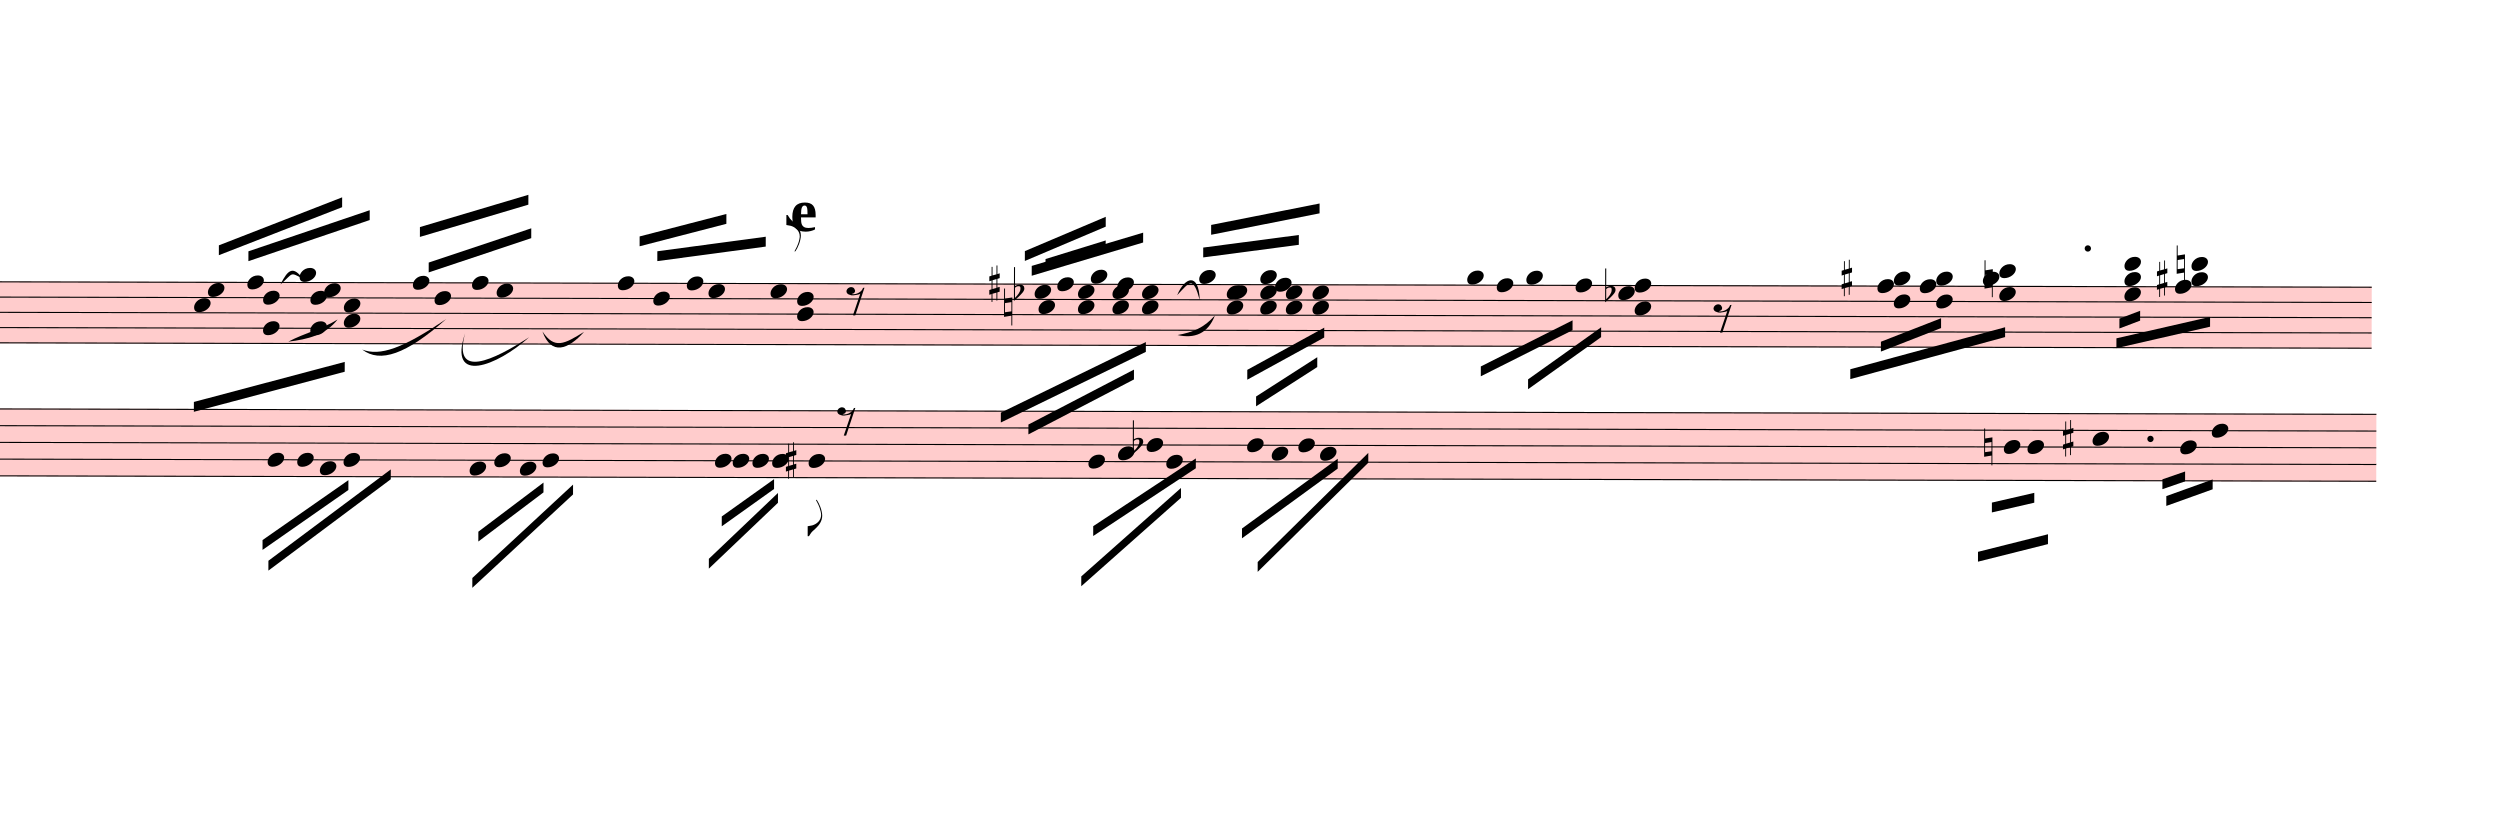
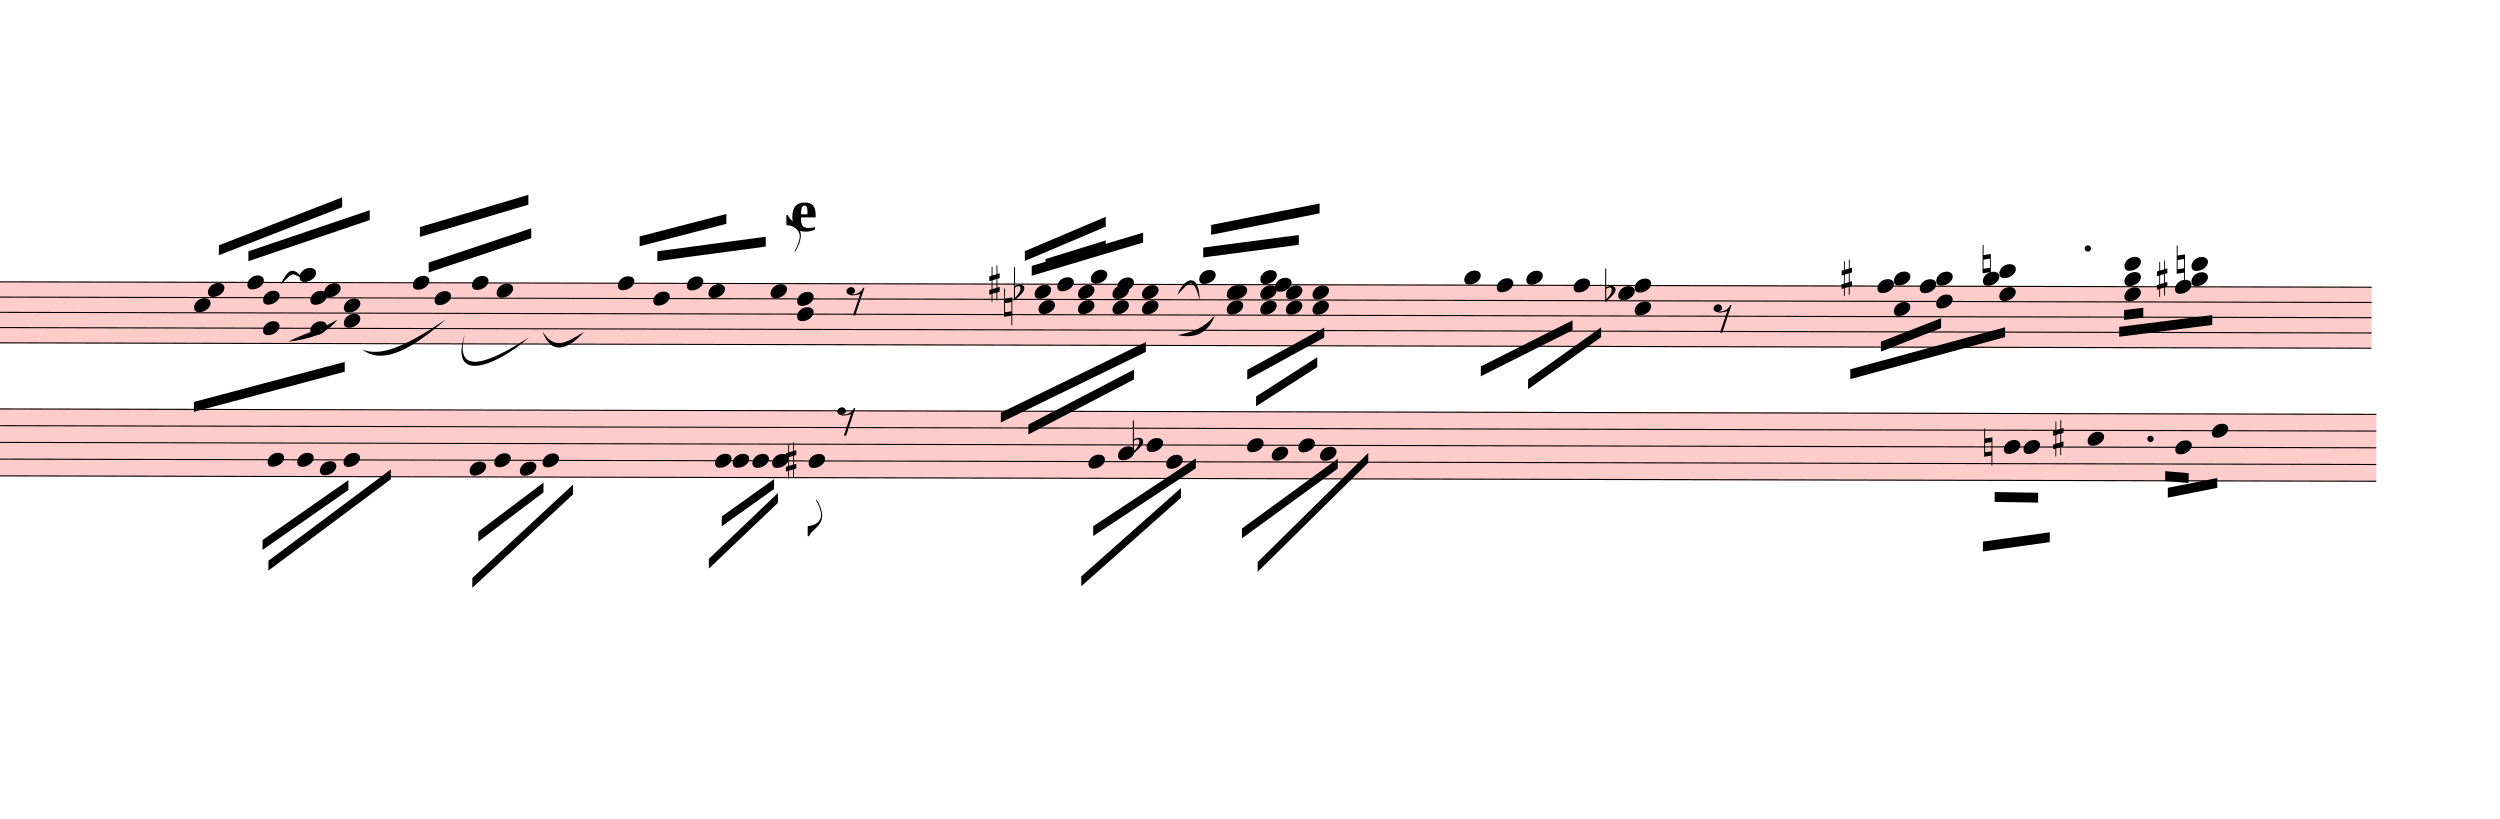
<svg xmlns="http://www.w3.org/2000/svg" viewBox="3717 9148.125 22834.8 7479.375" version="1.1" overflow="visible">
  <defs>
    <style type="text/css">
    /* .staff * {
      fill: #000;
      stroke: #000;
    }

    .deletionBack {
      fill: #00000033;
    } */
  </style>
    <symbol id="sym_notehead_quarter" viewBox="0 0 1000 1000" overflow="inherit">
      <path transform="scale(1,-1)" d="M0 -39c0 68 73 172 200 172c66 0 114 -37 114 -95c0 -84 -106 -171 -218 -171c-64 0 -96 30 -96 94z" />
    </symbol>
    <symbol id="sym_flag_eighth_up" viewBox="0 0 1000 1000" overflow="inherit">
      <path transform="scale(1,-1)" d="M179 -646c15 29 29 55 46 102c18 49 30 108 30 138c0 105 -80 173 -168 200c-18 5 -47 9 -87 16v190h22c8 0 33 -61 71 -95c4 -3 -2 3 61 -56c62 -58 122 -137 122 -241c0 -38 -13 -106 -35 -163c-20 -51 -43 -99 -66 -132c-6 -5 -10 -7 -13 -7s-5 2 -5 5l4 10 c1 3 14 25 18 33z" />
    </symbol>
    <symbol id="sym_rest_rest8th" viewBox="0 0 1000 1000" overflow="inherit">
      <path transform="scale(1,-1)" d="M0 123c7 34 33 56 69 60c29 -3 43 -9 53 -29c4 -8 7 -15 10 -22c0 -21 -1 -25 -11 -35c-5 -8 -18 -14 -40 -20l12 -3l15 -1c44 0 97 26 122 56c10 11 18 26 24 42c7 1 15 2 22 3l-140 -424h-36l111 330c-10 -6 -27 -12 -53 -16l-52 -8h-10l-20 1c-1 0 -8 3 -21 6 c-37 9 -55 28 -55 60z" />
    </symbol>
    <symbol id="sym_accid_s" viewBox="0 0 1000 1000" overflow="inherit">
      <path transform="scale(1,-1)" d="M136 186v169h17v-164l44 14v-91l-44 -14v-165l44 12v-91l-44 -13v-155h-17v150l-76 -22v-155h-17v149l-43 -13v90l43 14v167l-43 -14v92l43 13v169h17v-163zM60 73v-167l76 22v168z" />
    </symbol>
    <symbol id="sym_accid_n" viewBox="0 0 1000 1000" overflow="inherit">
      <path transform="scale(1,-1)" d="M0 -188v539h18v-191l139 22v-533h-17v186zM18 -100l122 17v176l-122 -19v-174z" />
    </symbol>
    <symbol id="sym_accid_f" viewBox="0 0 1000 1000" overflow="inherit">
      <path transform="scale(1,-1)" d="M20 110c32 16 54 27 93 27c26 0 35 -3 54 -13c13 -7 24 -20 27 -38l4 -25c0 -28 -16 -57 -45 -89c-23 -25 -39 -44 -65 -68l-88 -79v644h20v-359zM90 106c-32 0 -48 -10 -70 -29v-194c31 31 54 59 71 84c21 32 32 59 32 84c0 9 1 16 1 20c0 14 -3 21 -11 30l-8 3z" />
    </symbol>
    <symbol id="sym_flag_eighth_down" viewBox="0 0 1000 1000" overflow="inherit">
      <path transform="scale(1,-1)" d="M179 646c-4 8 -17 30 -18 33l-4 10c0 3 2 5 5 5s7 -2 13 -7c23 -33 46 -81 66 -132c22 -57 35 -125 35 -163c0 -104 -60 -183 -122 -241c-63 -59 -57 -53 -61 -56c-38 -34 -63 -95 -71 -95h-22v190c40 7 69 11 87 16c88 27 168 95 168 200c0 30 -12 89 -30 138 c-17 47 -31 73 -46 102z" />
    </symbol>
  </defs>
  <g class="rastrums">
    <g class="rastrum" data-id="r75295125-f894-42eb-935d-35ea842e813d" style="transform: rotate(0.13deg); transform-origin: 3105px 11709px;">
      <g class="rastrum bounding-box" data-id="bbox-r75295125-f894-42eb-935d-35ea842e813d">
        <rect x="3105" y="11709" width="22302" height="567" fill="#ff000033" />
      </g>
      <path d="M3105 11714 L25407 11714" stroke-width="10" stroke="black" />
      <path d="M3105 11853.25 L25407 11853.25" stroke-width="10" stroke="black" />
      <path d="M3105 11992.5 L25407 11992.5" stroke-width="10" stroke="black" />
      <path d="M3105 12131.75 L25407 12131.75" stroke-width="10" stroke="black" />
      <path d="M3105 12271 L25407 12271" stroke-width="10" stroke="black" />
    </g>
    <g class="rastrum" data-id="r009484c3-e1a7-48dd-9b58-ecbdb22008de" style="transform: rotate(0.13deg); transform-origin: 3150px 12870px;">
      <g class="rastrum bounding-box" data-id="bbox-r009484c3-e1a7-48dd-9b58-ecbdb22008de">
        <rect x="3150" y="12870" width="22302" height="621" fill="#ff000033" />
      </g>
      <path d="M3150 12875 L25452 12875" stroke-width="10" stroke="black" />
      <path d="M3150 13027.75 L25452 13027.75" stroke-width="10" stroke="black" />
      <path d="M3150 13180.5 L25452 13180.5" stroke-width="10" stroke="black" />
      <path d="M3150 13333.25 L25452 13333.25" stroke-width="10" stroke="black" />
      <path d="M3150 13486 L25452 13486" stroke-width="10" stroke="black" />
    </g>
  </g>
  <g class="draft" data-label="5" data-id="d9c1a2182-4c3f-4f1d-b7de-bc51c8305204">
    <g class="system" data-id="sd3533ba7-a94b-41fb-9850-e0c11e40feb1">
      <g class="staff" data-n="1" data-rastrum="r75295125-f894-42eb-935d-35ea842e813d" style="transform: rotate(0.13deg); transform-origin: 3105px 11709px;">
        <g class="note" data-id="d18e746b3-db54-477f-8352-7ce514102899" data-stem.dir="down">
          <g class="notehead">
            <use href="#sym_notehead_quarter" height="480px" width="480px" x="5517" y="11922.875" />
          </g>
          <g class="stem">
            <path d="M5517 11922.875 L5517 12688.75" stroke-width="14" />
          </g>
        </g>
        <g class="note" data-id="d3d15ceb0-3c8e-4059-ab49-5934e0e8c5fc" data-stem.dir="up">
          <g class="notehead">
            <use href="#sym_notehead_quarter" height="480px" width="480px" x="5643" y="11783.625" />
          </g>
          <g class="stem">
            <path d="M5793 11296.25 L5793 11783.625" stroke-width="14" />
          </g>
        </g>
        <g class="note" data-id="d738800ec-648b-4b69-be92-945b8aabb28e" data-stem.dir="up">
          <g class="notehead">
            <use href="#sym_notehead_quarter" height="480px" width="480px" x="6003" y="11714" />
          </g>
          <g class="stem">
            <path d="M6153 11226.625 L6153 11714" stroke-width="14" />
          </g>
        </g>
        <g class="note" data-id="d0ed69afb-2139-4161-af2e-94b585f6640b" data-stem.dir="up">
          <g class="notehead">
            <use href="#sym_notehead_quarter" height="480px" width="480px" x="6480" y="11644.375" />
          </g>
          <g class="ledgerLines above" />
          <g class="stem">
            <path d="M6630 11087.375 L6630 11644.375" stroke-width="14" />
          </g>
        </g>
        <g class="note" data-id="d92ffcb64-56ae-49ea-b3c6-c1945251daa6" data-stem.dir="up">
          <g class="notehead">
            <use href="#sym_notehead_quarter" height="480px" width="480px" x="6705" y="11783.625" />
          </g>
          <g class="stem">
            <path d="M6855 11087.375 L6855 11783.625" stroke-width="14" />
          </g>
        </g>
        <g class="note" data-id="d2649f13a-c153-4f82-a949-93acfc16dea9" data-stem.dir="up">
          <g class="notehead">
            <use href="#sym_notehead_quarter" height="480px" width="480px" x="7515" y="11714" />
          </g>
          <g class="stem">
            <path d="M7665 11226.625 L7665 11714" stroke-width="14" />
          </g>
        </g>
        <g class="note" data-id="dc5696385-5e5f-41c3-aabb-1fed2524b990" data-stem.dir="up">
          <g class="notehead">
            <use href="#sym_notehead_quarter" height="480px" width="480px" x="7713" y="11853.25" />
          </g>
          <g class="stem">
            <path d="M7863 11157 L7863 11853.25" stroke-width="14" />
          </g>
        </g>
        <g class="note" data-id="deaefcb5d-019c-4bfc-867f-38a686e4eb76" data-stem.dir="up">
          <g class="notehead">
            <use href="#sym_notehead_quarter" height="480px" width="480px" x="8055" y="11714" />
          </g>
          <g class="stem">
            <path d="M8205 11296.25 L8205 11714" stroke-width="14" />
          </g>
        </g>
        <g class="note" data-id="d4d5ca493-ca7a-421a-959c-28d0b324204d" data-stem.dir="up">
          <g class="notehead">
            <use href="#sym_notehead_quarter" height="480px" width="480px" x="8280" y="11783.625" />
          </g>
          <g class="stem">
            <path d="M8430 11017.75 L8430 11783.625" stroke-width="14" />
          </g>
        </g>
        <g class="note" data-id="d1f8fb26f-21dc-4e3d-8316-d502338cc252" data-stem.dir="up">
          <g class="notehead">
            <use href="#sym_notehead_quarter" height="480px" width="480px" x="9387" y="11714" />
          </g>
          <g class="stem">
            <path d="M9537 11365.875 L9537 11714" stroke-width="14" />
          </g>
        </g>
        <g class="note" data-id="d2845c319-7296-4d82-9ca0-8a3bedb1cc93" data-stem.dir="up">
          <g class="notehead">
            <use href="#sym_notehead_quarter" height="480px" width="480px" x="9711" y="11853.25" />
          </g>
          <g class="stem">
            <path d="M9861 11296.25 L9861 11853.25" stroke-width="14" />
          </g>
        </g>
        <g class="note" data-id="d6a37e92a-b042-4899-a994-797e58a1d843" data-stem.dir="up">
          <g class="notehead">
            <use href="#sym_notehead_quarter" height="480px" width="480px" x="10017" y="11714" />
          </g>
          <g class="stem">
            <path d="M10167 11365.875 L10167 11714" stroke-width="14" />
          </g>
        </g>
        <g class="note" data-id="db0bf8930-6e72-4c61-8e7f-e87008f128b8" data-stem.dir="up">
          <g class="notehead">
            <use href="#sym_notehead_quarter" height="480px" width="480px" x="10215" y="11783.625" />
          </g>
          <g class="stem">
            <path d="M10365 11157 L10365 11783.625" stroke-width="14" />
          </g>
        </g>
        <g class="note" data-id="da7bfaf49-0998-4c2a-b0de-16b9c618249e" data-stem.dir="up">
          <g class="notehead">
            <use href="#sym_notehead_quarter" height="480px" width="480px" x="10782" y="11783.625" />
          </g>
          <g class="stem">
            <path d="M10932 11087.375 L10932 11783.625" stroke-width="14" />
            <g class="flag up">
              <use href="#sym_flag_eighth_up" height="480px" width="480px" x="10925" y="11087.375" />
            </g>
          </g>
        </g>
        <g class="note" data-id="d3c1447cc-d345-4c3b-ac3d-ac8b074bbad3" data-stem.dir="up">
          <g class="notehead">
            <use href="#sym_notehead_quarter" height="480px" width="480px" x="13194" y="11783.625" />
          </g>
          <g class="stem">
            <path d="M13344 11435.5 L13344 11783.625" stroke-width="14" />
          </g>
        </g>
        <g class="note" data-id="d88e96ac4-0330-44a9-947c-81469555d891" data-stem.dir="down">
          <g class="notehead">
            <use href="#sym_notehead_quarter" height="480px" width="480px" x="13230" y="11922.875" />
          </g>
          <g class="stem">
            <path d="M13230 11922.875 L13230 12410.25" stroke-width="14" />
          </g>
        </g>
        <g class="note" data-id="d2d79a928-a238-4f34-89ce-d18e9aa607f6" data-stem.dir="up">
          <g class="notehead">
            <use href="#sym_notehead_quarter" height="480px" width="480px" x="13401" y="11714" />
          </g>
          <g class="stem">
            <path d="M13551 11226.625 L13551 11714" stroke-width="14" />
          </g>
        </g>
        <g class="note" data-id="d0f99a84a-135f-4244-8668-ecb1a2e4f78d" data-stem.dir="up">
          <g class="notehead">
            <use href="#sym_notehead_quarter" height="480px" width="480px" x="13707" y="11644.375" />
          </g>
          <g class="ledgerLines above" />
          <g class="stem">
            <path d="M13857 11157 L13857 11644.375" stroke-width="14" />
          </g>
        </g>
        <g class="note" data-id="d565d369f-b91e-4b7b-8bab-3c308df94144" data-stem.dir="up">
          <g class="notehead">
            <use href="#sym_notehead_quarter" height="480px" width="480px" x="13950" y="11714" />
          </g>
          <g class="stem">
            <path d="M14100 10948.125 L14100 11714" stroke-width="14" />
          </g>
        </g>
        <g class="note" data-id="ddd741da1-f766-409c-9ace-ecfb4d7ae1e0" data-stem.dir="up">
          <g class="notehead">
            <use href="#sym_notehead_quarter" height="480px" width="480px" x="14697" y="11644.375" />
          </g>
          <g class="ledgerLines above" />
          <g class="stem">
            <path d="M14847 11365.875 L14847 11644.375" stroke-width="14" />
          </g>
        </g>
        <g class="note" data-id="d633f81df-32ae-4038-9109-045fbeaa8401" data-stem.dir="up">
          <g class="notehead">
            <use href="#sym_notehead_quarter" height="480px" width="480px" x="14985" y="11783.625" />
          </g>
          <g class="stem">
            <path d="M15135 11296.25 L15135 11783.625" stroke-width="14" />
          </g>
        </g>
        <g class="note" data-id="d9a46abb2-f078-44d0-b901-0f801eb13735" data-stem.dir="up">
          <g class="notehead">
            <use href="#sym_notehead_quarter" height="480px" width="480px" x="15255" y="11644.375" />
          </g>
          <g class="ledgerLines above" />
          <g class="stem">
            <path d="M15405 11157 L15405 11644.375" stroke-width="14" />
          </g>
        </g>
        <g class="note" data-id="dcb88cdab-37f9-4f49-9aad-8184369e554e" data-stem.dir="up">
          <g class="notehead">
            <use href="#sym_notehead_quarter" height="480px" width="480px" x="15390" y="11714" />
          </g>
          <g class="stem">
            <path d="M15540 11017.75 L15540 11714" stroke-width="14" />
          </g>
        </g>
        <g class="note" data-id="d14c304b1-d459-48a7-a07f-2f1180108c7e" data-stem.dir="down">
          <g class="notehead">
-             <use href="#sym_notehead_quarter" height="480px" width="480px" x="17145" y="11644.375" />
+             <use href="#sym_notehead_quarter" height="480px" width="480px" x="17118" y="11644.375" />
          </g>
          <g class="ledgerLines above" />
          <g class="stem">
-             <path d="M17145 11644.375 L17145 12131.75" stroke-width="14" />
+             <path d="M17118 11644.375 L17118 12062.125" stroke-width="14" />
          </g>
        </g>
        <g class="note" data-id="d1657aa56-d376-4200-82b4-4965cd23c17b" data-stem.dir="down">
          <g class="notehead">
            <use href="#sym_notehead_quarter" height="480px" width="480px" x="17415" y="11714" />
          </g>
          <g class="stem">
-             <path d="M17415 11714 L17415 12271" stroke-width="14" />
+             <path d="M17415 11714 L17415 12201.375" stroke-width="14" />
          </g>
        </g>
        <g class="note" data-id="d5fbd300b-6edc-4dbd-8b08-cd8e024aa11f" data-stem.dir="down">
          <g class="notehead">
            <use href="#sym_notehead_quarter" height="480px" width="480px" x="17685" y="11644.375" />
          </g>
          <g class="ledgerLines above" />
          <g class="stem">
            <path d="M17685 11644.375 L17685 12131.75" stroke-width="14" />
          </g>
        </g>
        <g class="note" data-id="dcd8c501f-7036-416b-af50-848aaa4a50ec" data-stem.dir="down">
          <g class="notehead">
-             <use href="#sym_notehead_quarter" height="480px" width="480px" x="18135" y="11714" />
-           </g>
-           <g class="stem">
-             <path d="M18135 11714 L18135 12271" stroke-width="14" />
+             <use href="#sym_notehead_quarter" height="480px" width="480px" x="18117" y="11714" />
+           </g>
+           <g class="stem">
+             <path d="M18117 11714 L18117 12201.375" stroke-width="14" />
          </g>
        </g>
        <g class="rest" data-id="d50c3b3bc-c9c7-46bb-8eb1-b401e9569b3e">
          <use href="#sym_rest_rest8th" height="597px" width="597px" x="11475" y="11853.25" />
        </g>
        <g class="rest" data-id="d2a889814-f486-49a4-bfad-c5f17bfc576e">
          <use href="#sym_rest_rest8th" height="597px" width="597px" x="19395" y="11992.5" />
        </g>
        <g class="chord" data-id="de24c5f47-0d97-4c28-a0ed-93b94692d368" data-stem.dir="down">
          <g class="notehead">
            <use href="#sym_notehead_quarter" height="480px" width="480px" x="6147" y="11853.25" />
          </g>
          <g class="notehead">
            <use href="#sym_notehead_quarter" height="480px" width="480px" x="6147" y="12131.75" />
          </g>
          <g class="stem">
            <path d="M6147 11853.25 L6147 12549.5" stroke-width="14" />
          </g>
        </g>
        <g class="chord" data-id="d35bce4a5-5efb-4274-b497-caaeba27e500" data-stem.dir="down">
          <g class="notehead">
            <use href="#sym_notehead_quarter" height="480px" width="480px" x="6579" y="11853.25" />
          </g>
          <g class="notehead">
            <use href="#sym_notehead_quarter" height="480px" width="480px" x="6579" y="12131.75" />
          </g>
          <g class="stem">
            <path d="M6579 11853.25 L6579 12340.625" stroke-width="14" />
          </g>
        </g>
        <g class="chord" data-id="d9eb15cc8-84f2-4fda-9d30-3408ca67717e" data-stem.dir="down">
          <g class="notehead">
            <use href="#sym_notehead_quarter" height="480px" width="480px" x="6885" y="11922.875" />
          </g>
          <g class="notehead">
            <use href="#sym_notehead_quarter" height="480px" width="480px" x="6885" y="12062.125" />
          </g>
          <g class="stem">
            <path d="M6885 11922.875 L6885 12479.875" stroke-width="14" />
          </g>
        </g>
        <g class="chord" data-id="d96f5c6ed-afbd-4bff-bdda-120d05307e62" data-stem.dir="down">
          <g class="notehead">
            <use href="#sym_notehead_quarter" height="480px" width="480px" x="11025" y="11853.25" />
          </g>
          <g class="notehead">
            <use href="#sym_notehead_quarter" height="480px" width="480px" x="11025" y="11992.5" />
          </g>
          <g class="stem">
-             <path d="M11025 11853.25 L11025 12688.75" stroke-width="14" />
+             <path d="M11025 11853.25 L11025 12549.5" stroke-width="14" />
          </g>
        </g>
        <g class="chord" data-id="dc386553e-f734-4f82-8add-431940b57f3d" data-stem.dir="down">
          <g class="notehead">
            <use href="#sym_notehead_quarter" height="480px" width="480px" x="13590" y="11783.625" />
          </g>
          <g class="notehead">
            <use href="#sym_notehead_quarter" height="480px" width="480px" x="13590" y="11922.875" />
          </g>
          <g class="stem">
-             <path d="M13590 11783.625 L13590 12340.625" stroke-width="14" />
+             <path d="M13590 11783.625 L13590 12271" stroke-width="14" />
          </g>
        </g>
        <g class="chord" data-id="d04fc0190-9b12-4b8e-bef4-e1cb8a06d75f" data-stem.dir="down">
          <g class="notehead">
            <use href="#sym_notehead_quarter" height="480px" width="480px" x="13905" y="11783.625" />
          </g>
          <g class="notehead">
            <use href="#sym_notehead_quarter" height="480px" width="480px" x="13905" y="11922.875" />
          </g>
          <g class="stem">
-             <path d="M13905 11783.625 L13905 12340.625" stroke-width="14" />
+             <path d="M13905 11783.625 L13905 12271" stroke-width="14" />
          </g>
        </g>
        <g class="chord" data-id="dd41d3724-6a07-42f3-b066-bd49ce8b3b8c" data-stem.dir="down">
          <g class="notehead">
            <use href="#sym_notehead_quarter" height="480px" width="480px" x="14175" y="11783.625" />
          </g>
          <g class="notehead">
            <use href="#sym_notehead_quarter" height="480px" width="480px" x="14175" y="11922.875" />
          </g>
          <g class="stem">
-             <path d="M14175 11783.625 L14175 12479.875" stroke-width="14" />
+             <path d="M14175 11783.625 L14175 12340.625" stroke-width="14" />
          </g>
        </g>
        <g class="chord" data-id="daba5c5c3-1e5a-4608-9f4c-5854047cf3a6" data-stem.dir="down">
          <g class="notehead">
            <use href="#sym_notehead_quarter" height="480px" width="480px" x="14949" y="11783.625" />
          </g>
          <g class="notehead">
            <use href="#sym_notehead_quarter" height="480px" width="480px" x="14949" y="11922.875" />
          </g>
          <g class="stem">
-             <path d="M14949 11783.625 L14949 12479.875" stroke-width="14" />
+             <path d="M14949 11783.625 L14949 12340.625" stroke-width="14" />
          </g>
        </g>
        <g class="chord" data-id="d9c6639a1-fd64-4bae-83df-69a9d212ac4f" data-stem.dir="down">
          <g class="notehead">
            <use href="#sym_notehead_quarter" height="480px" width="480px" x="15255" y="11783.625" />
          </g>
          <g class="notehead">
            <use href="#sym_notehead_quarter" height="480px" width="480px" x="15255" y="11922.875" />
          </g>
          <g class="stem">
            <path d="M15255 11783.625 L15255 12201.375" stroke-width="14" />
          </g>
        </g>
        <g class="chord" data-id="d3e582f0d-c997-4218-b74b-4eb6c77dc9af" data-stem.dir="down">
          <g class="notehead">
            <use href="#sym_notehead_quarter" height="480px" width="480px" x="15489" y="11783.625" />
          </g>
          <g class="notehead">
            <use href="#sym_notehead_quarter" height="480px" width="480px" x="15489" y="11922.875" />
          </g>
          <g class="stem">
            <path d="M15489 11783.625 L15489 12340.625" stroke-width="14" />
          </g>
        </g>
        <g class="chord" data-id="d885d5a78-7780-463f-a7eb-fa5b9a2ca22d" data-stem.dir="down">
          <g class="notehead">
            <use href="#sym_notehead_quarter" height="480px" width="480px" x="15732" y="11783.625" />
          </g>
          <g class="notehead">
            <use href="#sym_notehead_quarter" height="480px" width="480px" x="15732" y="11922.875" />
          </g>
          <g class="stem">
            <path d="M15732 11783.625 L15732 12340.625" stroke-width="14" />
          </g>
        </g>
        <g class="chord" data-id="de730c4c1-26ae-4d4c-b108-3b0bd10e5ac4" data-stem.dir="down">
          <g class="notehead">
            <use href="#sym_notehead_quarter" height="480px" width="480px" x="18675" y="11714" />
          </g>
          <g class="notehead">
            <use href="#sym_notehead_quarter" height="480px" width="480px" x="18525" y="11783.625" />
          </g>
          <g class="notehead">
            <use href="#sym_notehead_quarter" height="480px" width="480px" x="18675" y="11922.875" />
          </g>
          <g class="stem">
-             <path d="M18675 11714 L18675 12619.125" stroke-width="14" />
+             <path d="M18675 11714 L18675 12479.875" stroke-width="14" />
          </g>
        </g>
        <g class="chord" data-id="d14c85019-d177-4bcf-aae3-f53ef4286921" data-stem.dir="down">
          <g class="notehead">
            <use href="#sym_notehead_quarter" height="480px" width="480px" x="21042" y="11644.375" />
          </g>
          <g class="notehead">
            <use href="#sym_notehead_quarter" height="480px" width="480px" x="20892" y="11714" />
          </g>
          <g class="notehead">
-             <use href="#sym_notehead_quarter" height="480px" width="480px" x="21042" y="11853.25" />
+             <use href="#sym_notehead_quarter" height="480px" width="480px" x="21042" y="11922.875" />
          </g>
          <g class="ledgerLines above" />
          <g class="stem">
-             <path d="M21042 11644.375 L21042 12131.75" stroke-width="14" />
+             <path d="M21042 11644.375 L21042 12201.375" stroke-width="14" />
          </g>
        </g>
        <g class="chord" data-id="df8415347-7a89-4f62-a42c-c9d36fafa711" data-stem.dir="down">
          <g class="notehead">
            <use href="#sym_notehead_quarter" height="480px" width="480px" x="21429" y="11644.375" />
          </g>
          <g class="notehead">
            <use href="#sym_notehead_quarter" height="480px" width="480px" x="21279" y="11714" />
          </g>
          <g class="notehead">
            <use href="#sym_notehead_quarter" height="480px" width="480px" x="21429" y="11853.25" />
          </g>
          <g class="ledgerLines above" />
          <g class="stem">
            <path d="M21429 11644.375 L21429 12062.125" stroke-width="14" />
          </g>
        </g>
        <g class="chord" data-id="d97b89971-d0e5-49b3-9b3f-f52d724f8c41" data-stem.dir="down">
          <g class="notehead">
            <use href="#sym_notehead_quarter" height="480px" width="480px" x="22005" y="11574.75" />
          </g>
          <g class="notehead">
            <use href="#sym_notehead_quarter" height="480px" width="480px" x="21855" y="11644.375" />
          </g>
          <g class="notehead">
            <use href="#sym_notehead_quarter" height="480px" width="480px" x="22005" y="11783.625" />
          </g>
          <g class="ledgerLines above">
            <path d="M21966 11574.75 L22194 11574.75" stroke-width="18" />
          </g>
          <g class="stem">
            <path d="M22005 11574.75 L22005 11992.5" stroke-width="14" />
          </g>
        </g>
        <g class="chord" data-id="d0041b85c-073f-4531-afda-c93f20815f81" data-stem.dir="down">
          <g class="notehead">
            <use href="#sym_notehead_quarter" height="480px" width="480px" x="23148" y="11505.125" />
          </g>
          <g class="notehead">
            <use href="#sym_notehead_quarter" height="480px" width="480px" x="23148" y="11644.375" />
          </g>
          <g class="notehead">
            <use href="#sym_notehead_quarter" height="480px" width="480px" x="23148" y="11783.625" />
          </g>
          <g class="ledgerLines above">
            <path d="M23109 11574.75 L23337 11574.75" stroke-width="18" />
          </g>
          <g class="stem">
            <path d="M23148 11505.125 L23148 12062.125" stroke-width="14" />
          </g>
        </g>
        <g class="chord" data-id="d7e652820-5317-4dc7-a1fd-020b3a19d16b" data-stem.dir="down">
          <g class="notehead">
            <use href="#sym_notehead_quarter" height="480px" width="480px" x="23760" y="11505.125" />
          </g>
          <g class="notehead">
            <use href="#sym_notehead_quarter" height="480px" width="480px" x="23760" y="11644.375" />
          </g>
          <g class="notehead">
            <use href="#sym_notehead_quarter" height="480px" width="480px" x="23610" y="11714" />
          </g>
          <g class="ledgerLines above">
            <path d="M23721 11574.75 L23949 11574.75" stroke-width="18" />
          </g>
          <g class="stem">
            <path d="M23760 11505.125 L23760 12340.625" stroke-width="14" />
          </g>
        </g>
        <g class="accid" data-id="de3cd0463-aa63-4525-a788-cbb5c20e5762">
          <use href="#sym_accid_s" height="480px" width="480px" x="12780" y="11714" />
        </g>
        <g class="accid" data-id="d6db10b78-31ad-46de-96c9-22a6f07acc9e">
          <use href="#sym_accid_n" height="480px" width="480px" x="12915" y="11922.875" />
        </g>
        <g class="accid" data-id="d5f850fdd-6965-4fcb-ac36-3bad989390b4">
          <use href="#sym_accid_f" height="480px" width="480px" x="13005" y="11783.625" />
        </g>
        <g class="accid" data-id="d64d25021-6748-4c96-855b-4fed0375bb3c">
          <use href="#sym_accid_f" height="480px" width="480px" x="18405" y="11783.625" />
        </g>
        <g class="accid" data-id="d2443ab90-3460-4e6a-a61a-6986bd113630">
          <use href="#sym_accid_s" height="480px" width="480px" x="20565" y="11644.375" />
        </g>
        <g class="accid" data-id="dcda0e51a-5faa-41c7-a702-b54f7804c0e3">
-           <use href="#sym_accid_n" height="480px" width="480px" x="21870" y="11644.375" />
+           <use href="#sym_accid_n" height="480px" width="480px" x="21852" y="11505.125" />
        </g>
        <g class="accid" data-id="d940523d7-c0c3-416b-aeae-bd6518b45635">
          <use href="#sym_accid_n" height="480px" width="480px" x="23625" y="11505.125" />
        </g>
        <g class="accid" data-id="d6e31e8fc-106c-4b34-9357-1514cecb3399">
          <use href="#sym_accid_s" height="480px" width="480px" x="23445" y="11644.375" />
        </g>
        <g class="dot augmentation" data-id="d52bf923c-243d-4848-aec8-f55f8e7d54e2" data-class="dot augmentation">
          <ellipse cx="22813" cy="11365.875" rx="29" ry="29" fill-opacity="1" stroke-opacity="1" />
        </g>
      </g>
      <g class="staff" data-n="2" data-rastrum="r009484c3-e1a7-48dd-9b58-ecbdb22008de" style="transform: rotate(0.13deg); transform-origin: 3150px 12870px;">
        <g class="note" data-id="ddfa4450a-905e-4a98-be10-eb0577849984" data-stem.dir="down">
          <g class="notehead">
            <use href="#sym_notehead_quarter" height="480px" width="480px" x="6192" y="13333.25" />
          </g>
          <g class="stem">
            <path d="M6192 13333.25 L6192 14097" stroke-width="14" />
          </g>
        </g>
        <g class="note" data-id="d0ca8f4c6-2574-409a-8cb3-0dbd7e613add" data-stem.dir="down">
          <g class="notehead">
            <use href="#sym_notehead_quarter" height="480px" width="480px" x="6462" y="13333.25" />
          </g>
          <g class="stem">
            <path d="M6462 13333.25 L6462 13791.5" stroke-width="14" />
          </g>
        </g>
        <g class="note" data-id="dbddf44d7-fed5-41c2-ab30-b323a2ef618c" data-stem.dir="down">
          <g class="notehead">
            <use href="#sym_notehead_quarter" height="480px" width="480px" x="6669" y="13409.625" />
          </g>
          <g class="stem">
            <path d="M6669 13409.625 L6669 13638.75" stroke-width="14" />
          </g>
        </g>
        <g class="note" data-id="d56563a91-fc17-46c8-9966-d68886fb5838" data-stem.dir="down">
          <g class="notehead">
            <use href="#sym_notehead_quarter" height="480px" width="480px" x="6885" y="13333.25" />
          </g>
          <g class="stem">
            <path d="M6885 13333.25 L6885 13562.375" stroke-width="14" />
          </g>
        </g>
        <g class="note" data-id="d821f84c5-cc1a-4abb-a312-6a1391f5702a" data-stem.dir="down">
          <g class="notehead">
            <use href="#sym_notehead_quarter" height="480px" width="480px" x="8037" y="13409.625" />
          </g>
          <g class="stem">
            <path d="M8037 13409.625 L8037 13715.125" stroke-width="14" />
          </g>
        </g>
        <g class="note" data-id="d1ae2b5b3-2b69-48e9-8e51-e2c1021c8b74" data-stem.dir="down">
          <g class="notehead">
            <use href="#sym_notehead_quarter" height="480px" width="480px" x="8262" y="13333.25" />
          </g>
          <g class="stem">
            <path d="M8262 13333.25 L8262 13638.75" stroke-width="14" />
          </g>
        </g>
        <g class="note" data-id="dc95ae2f3-8b07-4894-bfeb-914ec39f7a5e" data-stem.dir="down">
          <g class="notehead">
            <use href="#sym_notehead_quarter" height="480px" width="480px" x="8496" y="13409.625" />
          </g>
          <g class="stem">
            <path d="M8496 13409.625 L8496 13562.375" stroke-width="14" />
          </g>
        </g>
        <g class="note" data-id="d3ff36a13-d00a-423f-ac32-63e243abacad" data-stem.dir="down">
          <g class="notehead">
            <use href="#sym_notehead_quarter" height="480px" width="480px" x="8703" y="13333.25" />
          </g>
          <g class="stem">
            <path d="M8703 13333.25 L8703 13638.75" stroke-width="14" />
          </g>
        </g>
        <g class="note" data-id="dd41e8859-e9bf-4223-93d6-41b1c840b619" data-stem.dir="down">
          <g class="notehead">
            <use href="#sym_notehead_quarter" height="480px" width="480px" x="10278" y="13333.25" />
          </g>
          <g class="stem">
            <path d="M10278 13333.25 L10278 13715.125" stroke-width="14" />
          </g>
        </g>
        <g class="note" data-id="d898e9009-0714-403b-91d3-b521b388b59e" data-stem.dir="down">
          <g class="notehead">
            <use href="#sym_notehead_quarter" height="480px" width="480px" x="10440" y="13333.25" />
          </g>
          <g class="stem">
            <path d="M10440 13333.25 L10440 13638.75" stroke-width="14" />
          </g>
        </g>
        <g class="note" data-id="db8c7f15c-b91e-4149-ad6a-1b847e4ff4fc" data-stem.dir="down">
          <g class="notehead">
            <use href="#sym_notehead_quarter" height="480px" width="480px" x="10620" y="13333.25" />
          </g>
          <g class="stem">
            <path d="M10620 13333.25 L10620 13562.375" stroke-width="14" />
          </g>
        </g>
        <g class="note" data-id="d3c34b3da-60ad-424f-a397-9f6294e48b7a" data-stem.dir="down">
          <g class="notehead">
            <use href="#sym_notehead_quarter" height="480px" width="480px" x="10800" y="13333.25" />
          </g>
          <g class="stem">
            <path d="M10800 13333.25 L10800 13638.75" stroke-width="14" />
          </g>
        </g>
        <g class="note" data-id="d06eef539-8e07-4bef-b812-ef8babbe0a08" data-stem.dir="down">
          <g class="notehead">
            <use href="#sym_notehead_quarter" height="480px" width="480px" x="11133" y="13333.25" />
          </g>
          <g class="stem">
            <path d="M11133 13333.25 L11133 14020.625" stroke-width="14" />
            <g class="flag down">
              <use href="#sym_flag_eighth_down" height="480px" width="480px" x="11126" y="14020.625" />
            </g>
          </g>
        </g>
        <g class="note" data-id="d059fa812-0f94-4454-8a92-37b7ce70f6f8" data-stem.dir="down">
          <g class="notehead">
            <use href="#sym_notehead_quarter" height="480px" width="480px" x="13689" y="13333.25" />
          </g>
          <g class="stem">
            <path d="M13689 13333.25 L13689 13867.875" stroke-width="14" />
          </g>
        </g>
        <g class="note" data-id="d03e1e23a-315f-4837-854b-50578da368f5" data-stem.dir="down">
          <g class="notehead">
            <use href="#sym_notehead_quarter" height="480px" width="480px" x="13959" y="13256.875" />
          </g>
          <g class="stem">
            <path d="M13959 13256.875 L13959 13791.5" stroke-width="14" />
          </g>
        </g>
        <g class="note" data-id="de41da206-997c-4783-a7a4-8a6ecf86a685" data-stem.dir="down">
          <g class="notehead">
            <use href="#sym_notehead_quarter" height="480px" width="480px" x="14220" y="13180.5" />
          </g>
          <g class="stem">
            <path d="M14220 13180.5 L14220 13791.5" stroke-width="14" />
          </g>
        </g>
        <g class="note" data-id="dece1e089-87f5-441e-a8b0-01c2507f9378" data-stem.dir="down">
          <g class="notehead">
            <use href="#sym_notehead_quarter" height="480px" width="480px" x="14400" y="13333.25" />
          </g>
          <g class="stem">
            <path d="M14400 13333.25 L14400 13791.5" stroke-width="14" />
          </g>
        </g>
        <g class="note" data-id="d247d5a4b-af23-49a2-9b93-6113eef85a2b" data-stem.dir="down">
          <g class="notehead">
            <use href="#sym_notehead_quarter" height="480px" width="480px" x="15138" y="13180.5" />
          </g>
          <g class="stem">
            <path d="M15138 13180.5 L15138 13791.5" stroke-width="14" />
          </g>
        </g>
        <g class="note" data-id="d629ca7cd-b4ed-428f-b8e7-794459b2672d" data-stem.dir="down">
          <g class="notehead">
            <use href="#sym_notehead_quarter" height="480px" width="480px" x="15363" y="13256.875" />
          </g>
          <g class="stem">
            <path d="M15363 13256.875 L15363 13791.5" stroke-width="14" />
          </g>
        </g>
        <g class="note" data-id="de202c621-08ef-4114-b441-9c34082b866a" data-stem.dir="down">
          <g class="notehead">
            <use href="#sym_notehead_quarter" height="480px" width="480px" x="15606" y="13180.5" />
          </g>
          <g class="stem">
            <path d="M15606 13180.5 L15606 13562.375" stroke-width="14" />
          </g>
        </g>
        <g class="note" data-id="d2d13d8d9-43a7-4459-9f69-76b41cfb65b4" data-stem.dir="down">
          <g class="notehead">
            <use href="#sym_notehead_quarter" height="480px" width="480px" x="15804" y="13256.875" />
          </g>
          <g class="stem">
            <path d="M15804 13256.875 L15804 13715.125" stroke-width="14" />
          </g>
        </g>
        <g class="note" data-id="d04ec46b3-bad9-490c-8b6c-e97de483e8a7" data-stem.dir="down">
          <g class="notehead">
            <use href="#sym_notehead_quarter" height="480px" width="480px" x="22050" y="13180.5" />
          </g>
          <g class="stem">
            <path d="M22050 13180.5 L22050 14020.625" stroke-width="14" />
          </g>
        </g>
        <g class="note" data-id="d43ef38b6-0476-46b4-a078-b487d420261c" data-stem.dir="down">
          <g class="notehead">
-             <use href="#sym_notehead_quarter" height="480px" width="480px" x="22266" y="13180.5" />
-           </g>
-           <g class="stem">
-             <path d="M22266 13180.5 L22266 13944.25" stroke-width="14" />
+             <use href="#sym_notehead_quarter" height="480px" width="480px" x="22230" y="13180.5" />
+           </g>
+           <g class="stem">
+             <path d="M22230 13180.5 L22230 13944.25" stroke-width="14" />
          </g>
        </g>
        <g class="note" data-id="d2dec9da4-4e34-45e3-9da4-5bfdee5cdb62" data-stem.dir="down">
          <g class="notehead">
-             <use href="#sym_notehead_quarter" height="480px" width="480px" x="22860" y="13104.125" />
-           </g>
-           <g class="stem">
-             <path d="M22860 13104.125 L22860 14097" stroke-width="14" />
+             <use href="#sym_notehead_quarter" height="480px" width="480px" x="22815" y="13104.125" />
+           </g>
+           <g class="stem">
+             <path d="M22815 13104.125 L22815 14020.625" stroke-width="14" />
          </g>
        </g>
        <g class="note" data-id="d28dd8638-96f8-4d1f-8bc4-21e7120d8609" data-stem.dir="down">
          <g class="notehead">
-             <use href="#sym_notehead_quarter" height="480px" width="480px" x="23661" y="13180.5" />
-           </g>
-           <g class="stem">
-             <path d="M23661 13180.5 L23661 13715.125" stroke-width="14" />
+             <use href="#sym_notehead_quarter" height="480px" width="480px" x="23616" y="13180.5" />
+           </g>
+           <g class="stem">
+             <path d="M23616 13180.5 L23616 13715.125" stroke-width="14" />
          </g>
        </g>
        <g class="note" data-id="d34e23535-b6dc-47dd-b381-c08b935f6559" data-stem.dir="down">
          <g class="notehead">
            <use href="#sym_notehead_quarter" height="480px" width="480px" x="23949" y="13027.75" />
          </g>
          <g class="stem">
            <path d="M23949 13027.75 L23949 13715.125" stroke-width="14" />
          </g>
        </g>
        <g class="rest" data-id="d9c467404-4c26-4100-81cf-29020c40399a">
          <use href="#sym_rest_rest8th" height="597px" width="597px" x="11394" y="12951.375" />
        </g>
        <g class="accid" data-id="d6074cd60-b0fa-4caf-80de-96f18d1ca9e5">
          <use href="#sym_accid_s" height="480px" width="480px" x="10926" y="13333.25" />
        </g>
        <g class="accid" data-id="d9824d26c-9991-4062-a614-252d971a729a">
          <use href="#sym_accid_f" height="480px" width="480px" x="14094" y="13180.5" />
        </g>
        <g class="accid" data-id="dc812ca95-bf0c-4ed0-b543-8345b3d2dba6">
          <use href="#sym_accid_n" height="480px" width="480px" x="21870" y="13180.5" />
        </g>
        <g class="accid" data-id="d3e7cb7b8-655d-4ba0-9b54-4e70e11dc423">
-           <use href="#sym_accid_s" height="480px" width="480px" x="22590" y="13104.125" />
+           <use href="#sym_accid_s" height="480px" width="480px" x="22500" y="13104.125" />
        </g>
        <g class="dot augmentation" data-id="db1373ddb-991e-45dc-973f-b6c1fa8392d8" data-class="dot augmentation">
          <ellipse cx="23389" cy="13104.125" rx="29" ry="29" fill-opacity="1" stroke-opacity="1" />
        </g>
      </g>
      <g class="barLine" data-id="d56c02615-f223-43ee-a2f5-4539259de492">
        <path d="M9247.5 11484 L9133.2 14827.5" stroke-width="27" />
      </g>
      <g class="barLine" data-id="d88e25ff8-ee91-48f2-b17c-c747ba6b5716">
        <path d="M11920.5 11659.5 L11242.8 14579.1" stroke-width="27" />
      </g>
      <g class="barLine" data-id="d34bc2616-bb19-4dd6-b926-343e1dedd2c6">
        <path d="M16461 11421 L16497 14058" stroke-width="27" />
      </g>
      <g class="barLine" data-id="d54b192b1-c3a9-43d1-a808-d192d1aead07">
        <path d="M20186.1 11472.3 L19705.5 14508" stroke-width="27" />
      </g>
      <g class="barLine" data-id="d53d99d48-4d09-4ea1-ba67-aecbaf6281a1">
        <path d="M24751.8 11655.9 L24477.3 13870.8" stroke-width="27" />
      </g>
      <g class="beam" data-id="bef0f2b88-0c62-4be4-842a-0cd3a07301a4" style="transform: rotate(0.13deg); transform-origin: 3105px 11709px;">
        <polygon points="6012,11430 7119,11052 7119,11142 6012,11520" stroke-opacity="1" fill-opacity="1" />
      </g>
      <g class="beam" data-id="b44739caf-0d30-4327-bd6f-053dfa8e0d86" style="transform: rotate(0.13deg); transform-origin: 3105px 11709px;">
        <polygon points="5742,11376 6867,10935 6867,11025 5742,11466" stroke-opacity="1" fill-opacity="1" />
      </g>
      <g class="beam" data-id="b8b7da101-c8b1-4905-8b8b-4fc047c46cab" style="transform: rotate(0.13deg); transform-origin: 3105px 11709px;">
        <polygon points="7659,11529 8595,11214 8595,11304 7659,11619" stroke-opacity="1" fill-opacity="1" />
      </g>
      <g class="beam" data-id="babfbb0aa-cf61-4810-a600-cb9041744aa0" style="transform: rotate(0.13deg); transform-origin: 3105px 11709px;">
        <polygon points="7578,11205 8568,10908 8568,10998 7578,11295" stroke-opacity="1" fill-opacity="1" />
      </g>
      <g class="beam" data-id="baae4c6e5-d843-4b87-93d4-c95a1c85830f" style="transform: rotate(0.13deg); transform-origin: 3105px 11709px;">
        <polygon points="9747,11421 10737,11286 10737,11376 9747,11511" stroke-opacity="1" fill-opacity="1" />
      </g>
      <g class="beam" data-id="b96961e40-7aff-4f1b-9cd9-e31788e1e876" style="transform: rotate(0.13deg); transform-origin: 3105px 11709px;">
        <polygon points="9585,11286 10377,11079 10377,11169 9585,11376" stroke-opacity="1" fill-opacity="1" />
      </g>
      <g class="beam" data-id="b852c0685-c36c-4138-9d45-43d167ff9e6a" style="transform: rotate(0.13deg); transform-origin: 3105px 11709px;">
        <polygon points="13104,11412 13842,11097 13842,11187 13104,11502" stroke-opacity="1" fill-opacity="1" />
      </g>
      <g class="beam" data-id="bc5e36e1f-7fa1-441a-9f2e-97db5f4b5dc1" style="transform: rotate(0.13deg); transform-origin: 3105px 11709px;">
        <polygon points="13167,11547 14184,11241 14184,11331 13167,11637" stroke-opacity="1" fill-opacity="1" />
      </g>
      <g class="beam" data-id="be25f0e30-2b5a-4bd6-a620-fbbadd3f9291" style="transform: rotate(0.13deg); transform-origin: 3105px 11709px;">
        <polygon points="13293,11484 13842,11313 13842,11403 13293,11574" stroke-opacity="1" fill-opacity="1" />
      </g>
      <g class="beam" data-id="bddb273ee-1fc9-417b-a5f9-5e00c64077f1" style="transform: rotate(0.13deg); transform-origin: 3105px 11709px;">
        <polygon points="17271,12456 18108,12033 18108,12123 17271,12546" stroke-opacity="1" fill-opacity="1" />
      </g>
      <g class="beam" data-id="b46f29c5c-5d59-4514-ad98-415e2f558150" style="transform: rotate(0.13deg); transform-origin: 3105px 11709px;">
        <polygon points="17703,12573 18369,12096 18369,12186 17703,12663" stroke-opacity="1" fill-opacity="1" />
      </g>
      <g class="beam" data-id="b9d789036-790f-4713-8b5c-92ad1cc034f9" style="transform: rotate(0.13deg); transform-origin: 3150px 12870px;">
        <polygon points="6147,14067 6930,13518 6930,13608 6147,14157" stroke-opacity="1" fill-opacity="1" />
      </g>
      <g class="beam" data-id="bc1860ed7-d851-4e12-ada0-2f2bf04f6b70" style="transform: rotate(0.13deg); transform-origin: 3150px 12870px;">
        <polygon points="6201,14256 7317,13419 7317,13509 6201,14346" stroke-opacity="1" fill-opacity="1" />
      </g>
      <g class="beam" data-id="b41387f4f-726c-447a-9457-05b67ceb9c2c" style="transform: rotate(0.13deg); transform-origin: 3150px 12870px;">
        <polygon points="8118,13986 8712,13536 8712,13626 8118,14076" stroke-opacity="1" fill-opacity="1" />
      </g>
      <g class="beam" data-id="b8e179536-004f-4492-a351-838c79e22db9" style="transform: rotate(0.13deg); transform-origin: 3150px 12870px;">
        <polygon points="8064,14409 8982,13554 8982,13644 8064,14499" stroke-opacity="1" fill-opacity="1" />
      </g>
      <g class="beam" data-id="be0e8afa9-2c88-43d8-a723-dc0694c8c129" style="transform: rotate(0.13deg); transform-origin: 3150px 12870px;">
        <polygon points="10341,13842 10818,13500 10818,13590 10341,13932" stroke-opacity="1" fill-opacity="1" />
      </g>
      <g class="beam" data-id="bf516621f-2ffd-4aa0-9286-69c90abb0cfb" style="transform: rotate(0.13deg); transform-origin: 3150px 12870px;">
        <polygon points="10224,14229 10854,13626 10854,13716 10224,14319" stroke-opacity="1" fill-opacity="1" />
      </g>
      <g class="beam" data-id="b80e2ed76-c1ce-4297-94e8-bbd7187976e1" style="transform: rotate(0.13deg); transform-origin: 3150px 12870px;">
        <polygon points="13734,13923 14670,13302 14670,13392 13734,14013" stroke-opacity="1" fill-opacity="1" />
      </g>
      <g class="beam" data-id="bcee2969b-63ee-4bab-946b-b55de794a961" style="transform: rotate(0.13deg); transform-origin: 3150px 12870px;">
        <polygon points="13626,14382 14535,13572 14535,13662 13626,14472" stroke-opacity="1" fill-opacity="1" />
      </g>
      <g class="beam" data-id="b98f8b567-8d49-4695-aa06-005dc5227372" style="transform: rotate(0.13deg); transform-origin: 3150px 12870px;">
        <polygon points="15093,13941 15966,13302 15966,13392 15093,14031" stroke-opacity="1" fill-opacity="1" />
      </g>
      <g class="beam" data-id="bdf4dae74-bc13-4fa0-9eaa-79c23cce47a3" style="transform: rotate(0.13deg); transform-origin: 3150px 12870px;">
        <polygon points="15237,14247 16245,13248 16245,13338 15237,14337" stroke-opacity="1" fill-opacity="1" />
      </g>
      <g class="beam" data-id="bb0ca6ab1-3d44-4d75-9edd-179ab347a9b0" style="transform: rotate(0.13deg); transform-origin: 3150px 12870px;">
-         <polygon points="21942,13689 22329,13599 22329,13689 21942,13779" stroke-opacity="1" fill-opacity="1" />
+         <polygon points="21967.2,13592.7 22364.1,13598.1 22364.1,13688.1 21967.2,13682.7" stroke-opacity="1" fill-opacity="1" />
      </g>
      <g class="beam" data-id="b202607d3-c041-49b5-9063-a4466ab16524" style="transform: rotate(0.13deg); transform-origin: 3150px 12870px;">
-         <polygon points="21816,14139 22455,13977 22455,14067 21816,14229" stroke-opacity="1" fill-opacity="1" />
+         <polygon points="21861,14045.4 22471.2,13959 22471.2,14049 21861,14135.4" stroke-opacity="1" fill-opacity="1" />
      </g>
      <g class="beam" data-id="bef7572a7-2e3a-42ff-b6d1-6c56cee9dbee" style="transform: rotate(0.13deg); transform-origin: 3150px 12870px;">
-         <polygon points="23535,13626 23958,13473 23958,13563 23535,13716" stroke-opacity="1" fill-opacity="1" />
+         <polygon points="23548.5,13550.4 24000.3,13459.5 24000.3,13549.5 23548.5,13640.4" stroke-opacity="1" fill-opacity="1" />
      </g>
      <g class="beam" data-id="beecfe11c-789f-4677-8dd0-3fdb98912838" style="transform: rotate(0.13deg); transform-origin: 3150px 12870px;">
-         <polygon points="23499,13473 23706,13401 23706,13491 23499,13563" stroke-opacity="1" fill-opacity="1" />
+         <polygon points="23524.2,13398.3 23738.4,13416.3 23738.4,13506.3 23524.2,13488.3" stroke-opacity="1" fill-opacity="1" />
      </g>
      <g class="beam" data-id="bf92bcf41-bf12-43d9-98c1-927a9e8b3ceb" style="transform: rotate(0.13deg); transform-origin: 3105px 11709px;">
        <polygon points="5517,12807 6894,12438 6894,12528 5517,12897" stroke-opacity="1" fill-opacity="1" />
      </g>
      <g class="beam" data-id="bfa4d2c39-86a3-4f3a-ae2e-66bd68a3297f" style="transform: rotate(0.13deg); transform-origin: 3105px 11709px;">
        <polygon points="12888,12888 14211,12240 14211,12330 12888,12978" stroke-opacity="1" fill-opacity="1" />
      </g>
      <g class="beam" data-id="b5711adca-8d1d-490d-aeaa-86d7d210550c" style="transform: rotate(0.13deg); transform-origin: 3105px 11709px;">
        <polygon points="13140,12996 14103,12492 14103,12582 13140,13086" stroke-opacity="1" fill-opacity="1" />
      </g>
      <g class="beam" data-id="b7792671b-69fc-4282-b2ee-ad5ebbfa28e2" style="transform: rotate(0.13deg); transform-origin: 3105px 11709px;">
        <polygon points="14733,11376 15606,11259 15606,11349 14733,11466" stroke-opacity="1" fill-opacity="1" />
      </g>
      <g class="beam" data-id="b5e3d8f54-e850-4529-985a-ee3f32008cb8" style="transform: rotate(0.13deg); transform-origin: 3105px 11709px;">
        <polygon points="14805,11169 15795,10971 15795,11061 14805,11259" stroke-opacity="1" fill-opacity="1" />
      </g>
      <g class="beam" data-id="bdf9d07b7-2ca9-4efc-88fe-cb0edf4462cc" style="transform: rotate(0.13deg); transform-origin: 3105px 11709px;">
        <polygon points="15138,12492 15840,12105 15840,12195 15138,12582" stroke-opacity="1" fill-opacity="1" />
      </g>
      <g class="beam" data-id="b4094190c-15dd-422d-878e-4de15bde3e75" style="transform: rotate(0.13deg); transform-origin: 3105px 11709px;">
        <polygon points="15219,12735 15777,12375 15777,12465 15219,12825" stroke-opacity="1" fill-opacity="1" />
      </g>
      <g class="beam" data-id="b10c0fffd-358b-46f6-a7ab-455fc148083b" style="transform: rotate(0.13deg); transform-origin: 3105px 11709px;">
        <polygon points="20646,12474 22059,12087 22059,12177 20646,12564" stroke-opacity="1" fill-opacity="1" />
      </g>
      <g class="beam" data-id="b6aefd000-52a3-4d03-b855-ee077bde0be0" style="transform: rotate(0.13deg); transform-origin: 3105px 11709px;">
        <polygon points="20925,12222 21474,12006 21474,12096 20925,12312" stroke-opacity="1" fill-opacity="1" />
      </g>
      <g class="beam" data-id="ba23cbc8c-43b4-47cf-b032-2c92adf6695a" style="transform: rotate(0.13deg); transform-origin: 3105px 11709px;">
-         <polygon points="23076,12186 23931,11988 23931,12078 23076,12276" stroke-opacity="1" fill-opacity="1" />
+         <polygon points="23101.2,12081.6 23950.8,11971.8 23950.8,12061.8 23101.2,12171.6" stroke-opacity="1" fill-opacity="1" />
      </g>
      <g class="beam" data-id="b809de652-d83d-4961-a6a9-7ff7929e1a3b" style="transform: rotate(0.13deg); transform-origin: 3105px 11709px;">
-         <polygon points="23103,12006 23292,11934 23292,12024 23103,12096" stroke-opacity="1" fill-opacity="1" />
+         <polygon points="23145.3,11927.7 23320.8,11906.1 23320.8,11996.1 23145.3,12017.7" stroke-opacity="1" fill-opacity="1" />
      </g>
      <g class="curve" data-id="d980a6811-cf4c-46e7-8614-7b68e2a7af38" data-class="curve">
        <path d="M7025.40,12340.80 C7186.50,12403.80 7396.20,12331.80 7794.00,12060.90 C7427.17,12386.66 7188.03,12466.78 7025.40,12340.80" stroke-width="9" stroke-linecap="round" stroke-linejoin="round" />
      </g>
      <g class="curve" data-id="dfc546e73-37b6-4286-88c0-092e759e8ea2" data-class="curve">
        <path d="M7965.00,12193.20 C7848.90,12619.80 8226.00,12438.00 8550.00,12228.30 C8256.72,12493.01 7805.80,12665.75 7965.00,12193.20" stroke-width="9" stroke-linecap="round" stroke-linejoin="round" />
      </g>
      <g class="curve" data-id="d4c39da58-2b09-476b-a205-513183c8f538" data-class="curve">
        <path d="M8671.50,12175.20 C8782.20,12342.60 8873.10,12289.50 9052.20,12178.80 C8905.78,12343.36 8751.13,12397.40 8671.50,12175.20" stroke-width="9" stroke-linecap="round" stroke-linejoin="round" />
      </g>
      <g class="curve" data-id="d8ea1a2b5-c417-4158-b976-4a22c89ff0c5" data-class="curve">
        <path d="M6278.40,11746.80 C6350.40,11601.90 6396.30,11579.40 6483.60,11693.70 C6360.55,11631.27 6401.91,11638.18 6278.40,11746.80" stroke-width="9" stroke-linecap="round" stroke-linejoin="round" />
      </g>
      <g class="curve" data-id="df3a9d634-0367-4029-be2f-097aa85e458b" data-class="curve">
        <path d="M6350.40,12268.80 C6502.50,12188.70 6666.30,12150.90 6800.40,12066.30 C6690.24,12209.17 6524.53,12247.72 6350.40,12268.80" stroke-width="9" stroke-linecap="round" stroke-linejoin="round" />
      </g>
      <g class="curve" data-id="de26e5abc-923d-4583-826b-115673f55049" data-class="curve">
        <path d="M14472.90,12208.50 C14610.60,12182.40 14712.30,12145.50 14814.00,12029.40 C14750.17,12195.85 14626.63,12243.33 14472.90,12208.50" stroke-width="9" stroke-linecap="round" stroke-linejoin="round" />
      </g>
      <g class="curve" data-id="d69e439a3-7712-4b01-9c14-5edbcd569f69" data-class="curve">
        <path d="M14469.30,11844.00 C14535.90,11682.00 14666.40,11628.00 14675.40,11889.00 C14614.16,11663.21 14582.44,11724.47 14469.30,11844.00" stroke-width="9" stroke-linecap="round" stroke-linejoin="round" />
      </g>
      <g class="clarification" data-id="dc27a8dc7-b9bc-4000-a73e-580b46010aab" data-class="clarification">
        <text x="10935" y="11259" text-anchor="start" font-size="0px">
          <tspan id="dc27a8dc7-b9bc-4000-a73e-580b46010aab_tspan" class="text">
            <tspan font-size="555px" font-weight="bold">e</tspan>
          </tspan>
        </text>
      </g>
    </g>
    <g class="deletions" />
  </g>
</svg>
